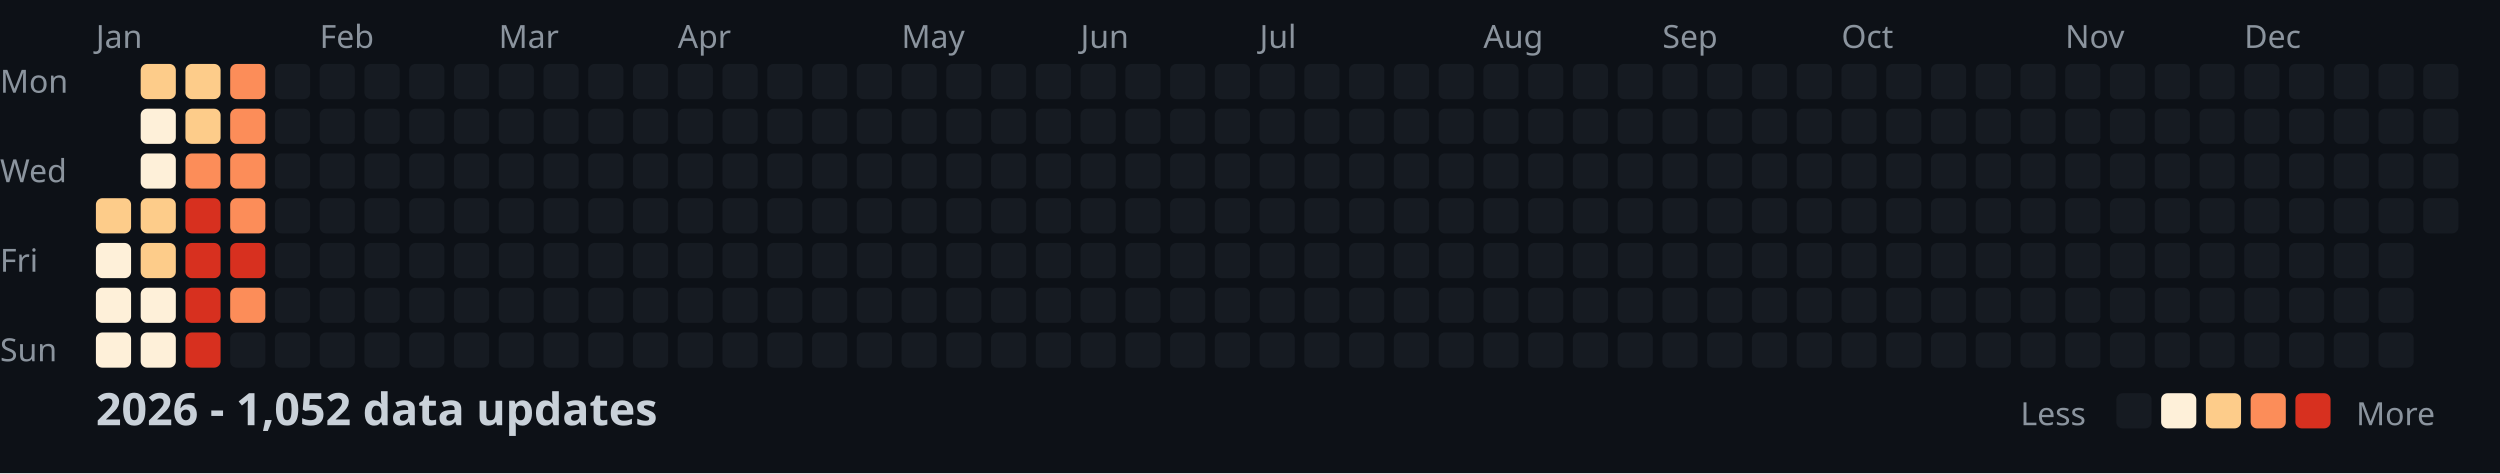
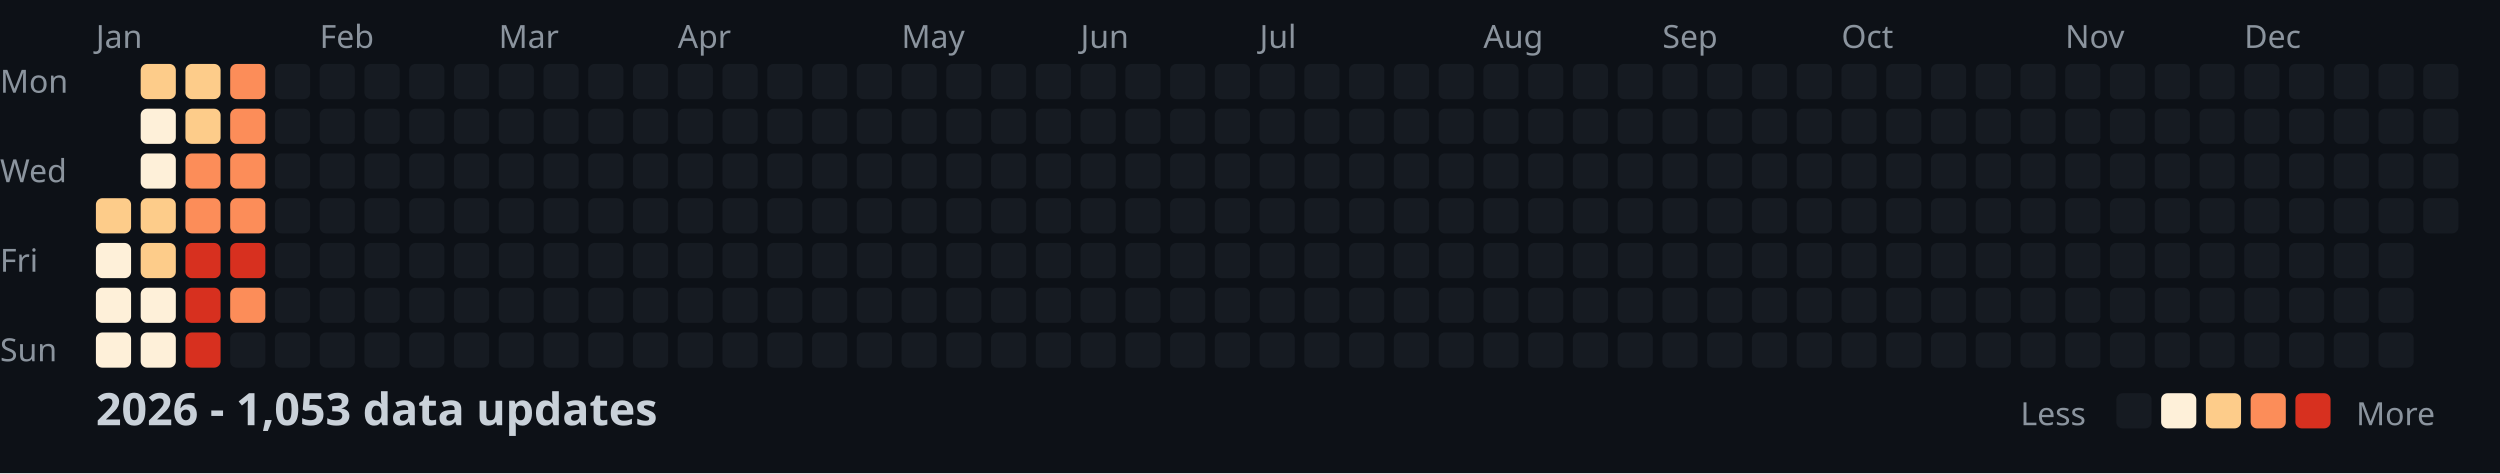
<svg xmlns="http://www.w3.org/2000/svg" width="782" height="148">
  <style>
    .month { font: 10px sans-serif; fill: #8b949e; }
    .day { font: 10px sans-serif; fill: #8b949e; }
    .title { font: bold 14px sans-serif; fill: #c9d1d9; }
    .legend { font: 10px sans-serif; fill: #8b949e; }
  </style>
  <rect width="100%" height="100%" fill="#0d1117" />
  <text x="0" y="29" class="day">Mon</text>
  <text x="0" y="57" class="day">Wed</text>
  <text x="0" y="85" class="day">Fri</text>
  <text x="0" y="113" class="day">Sun</text>
  <text x="30" y="15" class="month">Jan</text>
  <text x="100" y="15" class="month">Feb</text>
  <text x="156" y="15" class="month">Mar</text>
  <text x="212" y="15" class="month">Apr</text>
  <text x="282" y="15" class="month">May</text>
  <text x="338" y="15" class="month">Jun</text>
  <text x="394" y="15" class="month">Jul</text>
  <text x="464" y="15" class="month">Aug</text>
  <text x="520" y="15" class="month">Sep</text>
  <text x="576" y="15" class="month">Oct</text>
  <text x="646" y="15" class="month">Nov</text>
  <text x="702" y="15" class="month">Dec</text>
  <rect x="30" y="62" width="11" height="11" fill="#fdcc8a" rx="2" />
  <rect x="30" y="76" width="11" height="11" fill="#fef0d9" rx="2" />
  <rect x="30" y="90" width="11" height="11" fill="#fef0d9" rx="2" />
  <rect x="30" y="104" width="11" height="11" fill="#fef0d9" rx="2" />
  <rect x="44" y="20" width="11" height="11" fill="#fdcc8a" rx="2" />
  <rect x="44" y="34" width="11" height="11" fill="#fef0d9" rx="2" />
  <rect x="44" y="48" width="11" height="11" fill="#fef0d9" rx="2" />
  <rect x="44" y="62" width="11" height="11" fill="#fdcc8a" rx="2" />
  <rect x="44" y="76" width="11" height="11" fill="#fdcc8a" rx="2" />
  <rect x="44" y="90" width="11" height="11" fill="#fef0d9" rx="2" />
  <rect x="44" y="104" width="11" height="11" fill="#fef0d9" rx="2" />
  <rect x="58" y="20" width="11" height="11" fill="#fdcc8a" rx="2" />
  <rect x="58" y="34" width="11" height="11" fill="#fdcc8a" rx="2" />
  <rect x="58" y="48" width="11" height="11" fill="#fc8d59" rx="2" />
-   <rect x="58" y="62" width="11" height="11" fill="#d7301f" rx="2" />
+   <rect x="58" y="62" width="11" height="11" fill="#fc8d59" rx="2" />
  <rect x="58" y="76" width="11" height="11" fill="#d7301f" rx="2" />
  <rect x="58" y="90" width="11" height="11" fill="#d7301f" rx="2" />
  <rect x="58" y="104" width="11" height="11" fill="#d7301f" rx="2" />
  <rect x="72" y="20" width="11" height="11" fill="#fc8d59" rx="2" />
  <rect x="72" y="34" width="11" height="11" fill="#fc8d59" rx="2" />
  <rect x="72" y="48" width="11" height="11" fill="#fc8d59" rx="2" />
  <rect x="72" y="62" width="11" height="11" fill="#fc8d59" rx="2" />
  <rect x="72" y="76" width="11" height="11" fill="#d7301f" rx="2" />
  <rect x="72" y="90" width="11" height="11" fill="#fc8d59" rx="2" />
  <rect x="72" y="104" width="11" height="11" fill="#161b22" rx="2" />
  <rect x="86" y="20" width="11" height="11" fill="#161b22" rx="2" />
  <rect x="86" y="34" width="11" height="11" fill="#161b22" rx="2" />
  <rect x="86" y="48" width="11" height="11" fill="#161b22" rx="2" />
  <rect x="86" y="62" width="11" height="11" fill="#161b22" rx="2" />
  <rect x="86" y="76" width="11" height="11" fill="#161b22" rx="2" />
  <rect x="86" y="90" width="11" height="11" fill="#161b22" rx="2" />
  <rect x="86" y="104" width="11" height="11" fill="#161b22" rx="2" />
  <rect x="100" y="20" width="11" height="11" fill="#161b22" rx="2" />
  <rect x="100" y="34" width="11" height="11" fill="#161b22" rx="2" />
  <rect x="100" y="48" width="11" height="11" fill="#161b22" rx="2" />
  <rect x="100" y="62" width="11" height="11" fill="#161b22" rx="2" />
  <rect x="100" y="76" width="11" height="11" fill="#161b22" rx="2" />
  <rect x="100" y="90" width="11" height="11" fill="#161b22" rx="2" />
  <rect x="100" y="104" width="11" height="11" fill="#161b22" rx="2" />
  <rect x="114" y="20" width="11" height="11" fill="#161b22" rx="2" />
  <rect x="114" y="34" width="11" height="11" fill="#161b22" rx="2" />
  <rect x="114" y="48" width="11" height="11" fill="#161b22" rx="2" />
  <rect x="114" y="62" width="11" height="11" fill="#161b22" rx="2" />
  <rect x="114" y="76" width="11" height="11" fill="#161b22" rx="2" />
  <rect x="114" y="90" width="11" height="11" fill="#161b22" rx="2" />
  <rect x="114" y="104" width="11" height="11" fill="#161b22" rx="2" />
  <rect x="128" y="20" width="11" height="11" fill="#161b22" rx="2" />
  <rect x="128" y="34" width="11" height="11" fill="#161b22" rx="2" />
  <rect x="128" y="48" width="11" height="11" fill="#161b22" rx="2" />
  <rect x="128" y="62" width="11" height="11" fill="#161b22" rx="2" />
  <rect x="128" y="76" width="11" height="11" fill="#161b22" rx="2" />
  <rect x="128" y="90" width="11" height="11" fill="#161b22" rx="2" />
  <rect x="128" y="104" width="11" height="11" fill="#161b22" rx="2" />
  <rect x="142" y="20" width="11" height="11" fill="#161b22" rx="2" />
  <rect x="142" y="34" width="11" height="11" fill="#161b22" rx="2" />
  <rect x="142" y="48" width="11" height="11" fill="#161b22" rx="2" />
  <rect x="142" y="62" width="11" height="11" fill="#161b22" rx="2" />
  <rect x="142" y="76" width="11" height="11" fill="#161b22" rx="2" />
  <rect x="142" y="90" width="11" height="11" fill="#161b22" rx="2" />
  <rect x="142" y="104" width="11" height="11" fill="#161b22" rx="2" />
  <rect x="156" y="20" width="11" height="11" fill="#161b22" rx="2" />
  <rect x="156" y="34" width="11" height="11" fill="#161b22" rx="2" />
  <rect x="156" y="48" width="11" height="11" fill="#161b22" rx="2" />
  <rect x="156" y="62" width="11" height="11" fill="#161b22" rx="2" />
  <rect x="156" y="76" width="11" height="11" fill="#161b22" rx="2" />
  <rect x="156" y="90" width="11" height="11" fill="#161b22" rx="2" />
  <rect x="156" y="104" width="11" height="11" fill="#161b22" rx="2" />
  <rect x="170" y="20" width="11" height="11" fill="#161b22" rx="2" />
  <rect x="170" y="34" width="11" height="11" fill="#161b22" rx="2" />
  <rect x="170" y="48" width="11" height="11" fill="#161b22" rx="2" />
  <rect x="170" y="62" width="11" height="11" fill="#161b22" rx="2" />
  <rect x="170" y="76" width="11" height="11" fill="#161b22" rx="2" />
  <rect x="170" y="90" width="11" height="11" fill="#161b22" rx="2" />
  <rect x="170" y="104" width="11" height="11" fill="#161b22" rx="2" />
  <rect x="184" y="20" width="11" height="11" fill="#161b22" rx="2" />
  <rect x="184" y="34" width="11" height="11" fill="#161b22" rx="2" />
  <rect x="184" y="48" width="11" height="11" fill="#161b22" rx="2" />
  <rect x="184" y="62" width="11" height="11" fill="#161b22" rx="2" />
  <rect x="184" y="76" width="11" height="11" fill="#161b22" rx="2" />
  <rect x="184" y="90" width="11" height="11" fill="#161b22" rx="2" />
  <rect x="184" y="104" width="11" height="11" fill="#161b22" rx="2" />
  <rect x="198" y="20" width="11" height="11" fill="#161b22" rx="2" />
  <rect x="198" y="34" width="11" height="11" fill="#161b22" rx="2" />
  <rect x="198" y="48" width="11" height="11" fill="#161b22" rx="2" />
  <rect x="198" y="62" width="11" height="11" fill="#161b22" rx="2" />
  <rect x="198" y="76" width="11" height="11" fill="#161b22" rx="2" />
  <rect x="198" y="90" width="11" height="11" fill="#161b22" rx="2" />
  <rect x="198" y="104" width="11" height="11" fill="#161b22" rx="2" />
  <rect x="212" y="20" width="11" height="11" fill="#161b22" rx="2" />
  <rect x="212" y="34" width="11" height="11" fill="#161b22" rx="2" />
  <rect x="212" y="48" width="11" height="11" fill="#161b22" rx="2" />
  <rect x="212" y="62" width="11" height="11" fill="#161b22" rx="2" />
  <rect x="212" y="76" width="11" height="11" fill="#161b22" rx="2" />
  <rect x="212" y="90" width="11" height="11" fill="#161b22" rx="2" />
  <rect x="212" y="104" width="11" height="11" fill="#161b22" rx="2" />
  <rect x="226" y="20" width="11" height="11" fill="#161b22" rx="2" />
  <rect x="226" y="34" width="11" height="11" fill="#161b22" rx="2" />
  <rect x="226" y="48" width="11" height="11" fill="#161b22" rx="2" />
  <rect x="226" y="62" width="11" height="11" fill="#161b22" rx="2" />
  <rect x="226" y="76" width="11" height="11" fill="#161b22" rx="2" />
  <rect x="226" y="90" width="11" height="11" fill="#161b22" rx="2" />
  <rect x="226" y="104" width="11" height="11" fill="#161b22" rx="2" />
  <rect x="240" y="20" width="11" height="11" fill="#161b22" rx="2" />
  <rect x="240" y="34" width="11" height="11" fill="#161b22" rx="2" />
  <rect x="240" y="48" width="11" height="11" fill="#161b22" rx="2" />
  <rect x="240" y="62" width="11" height="11" fill="#161b22" rx="2" />
  <rect x="240" y="76" width="11" height="11" fill="#161b22" rx="2" />
  <rect x="240" y="90" width="11" height="11" fill="#161b22" rx="2" />
  <rect x="240" y="104" width="11" height="11" fill="#161b22" rx="2" />
  <rect x="254" y="20" width="11" height="11" fill="#161b22" rx="2" />
  <rect x="254" y="34" width="11" height="11" fill="#161b22" rx="2" />
  <rect x="254" y="48" width="11" height="11" fill="#161b22" rx="2" />
  <rect x="254" y="62" width="11" height="11" fill="#161b22" rx="2" />
  <rect x="254" y="76" width="11" height="11" fill="#161b22" rx="2" />
  <rect x="254" y="90" width="11" height="11" fill="#161b22" rx="2" />
  <rect x="254" y="104" width="11" height="11" fill="#161b22" rx="2" />
  <rect x="268" y="20" width="11" height="11" fill="#161b22" rx="2" />
  <rect x="268" y="34" width="11" height="11" fill="#161b22" rx="2" />
  <rect x="268" y="48" width="11" height="11" fill="#161b22" rx="2" />
  <rect x="268" y="62" width="11" height="11" fill="#161b22" rx="2" />
  <rect x="268" y="76" width="11" height="11" fill="#161b22" rx="2" />
  <rect x="268" y="90" width="11" height="11" fill="#161b22" rx="2" />
  <rect x="268" y="104" width="11" height="11" fill="#161b22" rx="2" />
  <rect x="282" y="20" width="11" height="11" fill="#161b22" rx="2" />
  <rect x="282" y="34" width="11" height="11" fill="#161b22" rx="2" />
  <rect x="282" y="48" width="11" height="11" fill="#161b22" rx="2" />
  <rect x="282" y="62" width="11" height="11" fill="#161b22" rx="2" />
  <rect x="282" y="76" width="11" height="11" fill="#161b22" rx="2" />
  <rect x="282" y="90" width="11" height="11" fill="#161b22" rx="2" />
  <rect x="282" y="104" width="11" height="11" fill="#161b22" rx="2" />
  <rect x="296" y="20" width="11" height="11" fill="#161b22" rx="2" />
  <rect x="296" y="34" width="11" height="11" fill="#161b22" rx="2" />
  <rect x="296" y="48" width="11" height="11" fill="#161b22" rx="2" />
  <rect x="296" y="62" width="11" height="11" fill="#161b22" rx="2" />
  <rect x="296" y="76" width="11" height="11" fill="#161b22" rx="2" />
  <rect x="296" y="90" width="11" height="11" fill="#161b22" rx="2" />
  <rect x="296" y="104" width="11" height="11" fill="#161b22" rx="2" />
  <rect x="310" y="20" width="11" height="11" fill="#161b22" rx="2" />
  <rect x="310" y="34" width="11" height="11" fill="#161b22" rx="2" />
  <rect x="310" y="48" width="11" height="11" fill="#161b22" rx="2" />
  <rect x="310" y="62" width="11" height="11" fill="#161b22" rx="2" />
  <rect x="310" y="76" width="11" height="11" fill="#161b22" rx="2" />
  <rect x="310" y="90" width="11" height="11" fill="#161b22" rx="2" />
  <rect x="310" y="104" width="11" height="11" fill="#161b22" rx="2" />
  <rect x="324" y="20" width="11" height="11" fill="#161b22" rx="2" />
  <rect x="324" y="34" width="11" height="11" fill="#161b22" rx="2" />
  <rect x="324" y="48" width="11" height="11" fill="#161b22" rx="2" />
  <rect x="324" y="62" width="11" height="11" fill="#161b22" rx="2" />
  <rect x="324" y="76" width="11" height="11" fill="#161b22" rx="2" />
  <rect x="324" y="90" width="11" height="11" fill="#161b22" rx="2" />
  <rect x="324" y="104" width="11" height="11" fill="#161b22" rx="2" />
  <rect x="338" y="20" width="11" height="11" fill="#161b22" rx="2" />
  <rect x="338" y="34" width="11" height="11" fill="#161b22" rx="2" />
  <rect x="338" y="48" width="11" height="11" fill="#161b22" rx="2" />
  <rect x="338" y="62" width="11" height="11" fill="#161b22" rx="2" />
  <rect x="338" y="76" width="11" height="11" fill="#161b22" rx="2" />
  <rect x="338" y="90" width="11" height="11" fill="#161b22" rx="2" />
  <rect x="338" y="104" width="11" height="11" fill="#161b22" rx="2" />
  <rect x="352" y="20" width="11" height="11" fill="#161b22" rx="2" />
  <rect x="352" y="34" width="11" height="11" fill="#161b22" rx="2" />
  <rect x="352" y="48" width="11" height="11" fill="#161b22" rx="2" />
  <rect x="352" y="62" width="11" height="11" fill="#161b22" rx="2" />
  <rect x="352" y="76" width="11" height="11" fill="#161b22" rx="2" />
  <rect x="352" y="90" width="11" height="11" fill="#161b22" rx="2" />
  <rect x="352" y="104" width="11" height="11" fill="#161b22" rx="2" />
  <rect x="366" y="20" width="11" height="11" fill="#161b22" rx="2" />
  <rect x="366" y="34" width="11" height="11" fill="#161b22" rx="2" />
  <rect x="366" y="48" width="11" height="11" fill="#161b22" rx="2" />
  <rect x="366" y="62" width="11" height="11" fill="#161b22" rx="2" />
  <rect x="366" y="76" width="11" height="11" fill="#161b22" rx="2" />
  <rect x="366" y="90" width="11" height="11" fill="#161b22" rx="2" />
  <rect x="366" y="104" width="11" height="11" fill="#161b22" rx="2" />
  <rect x="380" y="20" width="11" height="11" fill="#161b22" rx="2" />
  <rect x="380" y="34" width="11" height="11" fill="#161b22" rx="2" />
  <rect x="380" y="48" width="11" height="11" fill="#161b22" rx="2" />
  <rect x="380" y="62" width="11" height="11" fill="#161b22" rx="2" />
  <rect x="380" y="76" width="11" height="11" fill="#161b22" rx="2" />
  <rect x="380" y="90" width="11" height="11" fill="#161b22" rx="2" />
  <rect x="380" y="104" width="11" height="11" fill="#161b22" rx="2" />
  <rect x="394" y="20" width="11" height="11" fill="#161b22" rx="2" />
  <rect x="394" y="34" width="11" height="11" fill="#161b22" rx="2" />
  <rect x="394" y="48" width="11" height="11" fill="#161b22" rx="2" />
  <rect x="394" y="62" width="11" height="11" fill="#161b22" rx="2" />
  <rect x="394" y="76" width="11" height="11" fill="#161b22" rx="2" />
  <rect x="394" y="90" width="11" height="11" fill="#161b22" rx="2" />
  <rect x="394" y="104" width="11" height="11" fill="#161b22" rx="2" />
  <rect x="408" y="20" width="11" height="11" fill="#161b22" rx="2" />
  <rect x="408" y="34" width="11" height="11" fill="#161b22" rx="2" />
  <rect x="408" y="48" width="11" height="11" fill="#161b22" rx="2" />
  <rect x="408" y="62" width="11" height="11" fill="#161b22" rx="2" />
  <rect x="408" y="76" width="11" height="11" fill="#161b22" rx="2" />
  <rect x="408" y="90" width="11" height="11" fill="#161b22" rx="2" />
  <rect x="408" y="104" width="11" height="11" fill="#161b22" rx="2" />
  <rect x="422" y="20" width="11" height="11" fill="#161b22" rx="2" />
  <rect x="422" y="34" width="11" height="11" fill="#161b22" rx="2" />
  <rect x="422" y="48" width="11" height="11" fill="#161b22" rx="2" />
  <rect x="422" y="62" width="11" height="11" fill="#161b22" rx="2" />
  <rect x="422" y="76" width="11" height="11" fill="#161b22" rx="2" />
  <rect x="422" y="90" width="11" height="11" fill="#161b22" rx="2" />
  <rect x="422" y="104" width="11" height="11" fill="#161b22" rx="2" />
  <rect x="436" y="20" width="11" height="11" fill="#161b22" rx="2" />
  <rect x="436" y="34" width="11" height="11" fill="#161b22" rx="2" />
  <rect x="436" y="48" width="11" height="11" fill="#161b22" rx="2" />
  <rect x="436" y="62" width="11" height="11" fill="#161b22" rx="2" />
  <rect x="436" y="76" width="11" height="11" fill="#161b22" rx="2" />
  <rect x="436" y="90" width="11" height="11" fill="#161b22" rx="2" />
  <rect x="436" y="104" width="11" height="11" fill="#161b22" rx="2" />
  <rect x="450" y="20" width="11" height="11" fill="#161b22" rx="2" />
  <rect x="450" y="34" width="11" height="11" fill="#161b22" rx="2" />
  <rect x="450" y="48" width="11" height="11" fill="#161b22" rx="2" />
  <rect x="450" y="62" width="11" height="11" fill="#161b22" rx="2" />
  <rect x="450" y="76" width="11" height="11" fill="#161b22" rx="2" />
  <rect x="450" y="90" width="11" height="11" fill="#161b22" rx="2" />
  <rect x="450" y="104" width="11" height="11" fill="#161b22" rx="2" />
  <rect x="464" y="20" width="11" height="11" fill="#161b22" rx="2" />
  <rect x="464" y="34" width="11" height="11" fill="#161b22" rx="2" />
  <rect x="464" y="48" width="11" height="11" fill="#161b22" rx="2" />
  <rect x="464" y="62" width="11" height="11" fill="#161b22" rx="2" />
  <rect x="464" y="76" width="11" height="11" fill="#161b22" rx="2" />
  <rect x="464" y="90" width="11" height="11" fill="#161b22" rx="2" />
  <rect x="464" y="104" width="11" height="11" fill="#161b22" rx="2" />
  <rect x="478" y="20" width="11" height="11" fill="#161b22" rx="2" />
  <rect x="478" y="34" width="11" height="11" fill="#161b22" rx="2" />
  <rect x="478" y="48" width="11" height="11" fill="#161b22" rx="2" />
  <rect x="478" y="62" width="11" height="11" fill="#161b22" rx="2" />
  <rect x="478" y="76" width="11" height="11" fill="#161b22" rx="2" />
  <rect x="478" y="90" width="11" height="11" fill="#161b22" rx="2" />
  <rect x="478" y="104" width="11" height="11" fill="#161b22" rx="2" />
  <rect x="492" y="20" width="11" height="11" fill="#161b22" rx="2" />
  <rect x="492" y="34" width="11" height="11" fill="#161b22" rx="2" />
  <rect x="492" y="48" width="11" height="11" fill="#161b22" rx="2" />
  <rect x="492" y="62" width="11" height="11" fill="#161b22" rx="2" />
  <rect x="492" y="76" width="11" height="11" fill="#161b22" rx="2" />
  <rect x="492" y="90" width="11" height="11" fill="#161b22" rx="2" />
  <rect x="492" y="104" width="11" height="11" fill="#161b22" rx="2" />
  <rect x="506" y="20" width="11" height="11" fill="#161b22" rx="2" />
  <rect x="506" y="34" width="11" height="11" fill="#161b22" rx="2" />
  <rect x="506" y="48" width="11" height="11" fill="#161b22" rx="2" />
  <rect x="506" y="62" width="11" height="11" fill="#161b22" rx="2" />
  <rect x="506" y="76" width="11" height="11" fill="#161b22" rx="2" />
  <rect x="506" y="90" width="11" height="11" fill="#161b22" rx="2" />
  <rect x="506" y="104" width="11" height="11" fill="#161b22" rx="2" />
  <rect x="520" y="20" width="11" height="11" fill="#161b22" rx="2" />
  <rect x="520" y="34" width="11" height="11" fill="#161b22" rx="2" />
  <rect x="520" y="48" width="11" height="11" fill="#161b22" rx="2" />
  <rect x="520" y="62" width="11" height="11" fill="#161b22" rx="2" />
  <rect x="520" y="76" width="11" height="11" fill="#161b22" rx="2" />
  <rect x="520" y="90" width="11" height="11" fill="#161b22" rx="2" />
  <rect x="520" y="104" width="11" height="11" fill="#161b22" rx="2" />
  <rect x="534" y="20" width="11" height="11" fill="#161b22" rx="2" />
  <rect x="534" y="34" width="11" height="11" fill="#161b22" rx="2" />
  <rect x="534" y="48" width="11" height="11" fill="#161b22" rx="2" />
  <rect x="534" y="62" width="11" height="11" fill="#161b22" rx="2" />
  <rect x="534" y="76" width="11" height="11" fill="#161b22" rx="2" />
  <rect x="534" y="90" width="11" height="11" fill="#161b22" rx="2" />
  <rect x="534" y="104" width="11" height="11" fill="#161b22" rx="2" />
  <rect x="548" y="20" width="11" height="11" fill="#161b22" rx="2" />
  <rect x="548" y="34" width="11" height="11" fill="#161b22" rx="2" />
  <rect x="548" y="48" width="11" height="11" fill="#161b22" rx="2" />
  <rect x="548" y="62" width="11" height="11" fill="#161b22" rx="2" />
  <rect x="548" y="76" width="11" height="11" fill="#161b22" rx="2" />
  <rect x="548" y="90" width="11" height="11" fill="#161b22" rx="2" />
  <rect x="548" y="104" width="11" height="11" fill="#161b22" rx="2" />
  <rect x="562" y="20" width="11" height="11" fill="#161b22" rx="2" />
  <rect x="562" y="34" width="11" height="11" fill="#161b22" rx="2" />
  <rect x="562" y="48" width="11" height="11" fill="#161b22" rx="2" />
  <rect x="562" y="62" width="11" height="11" fill="#161b22" rx="2" />
  <rect x="562" y="76" width="11" height="11" fill="#161b22" rx="2" />
  <rect x="562" y="90" width="11" height="11" fill="#161b22" rx="2" />
  <rect x="562" y="104" width="11" height="11" fill="#161b22" rx="2" />
  <rect x="576" y="20" width="11" height="11" fill="#161b22" rx="2" />
  <rect x="576" y="34" width="11" height="11" fill="#161b22" rx="2" />
  <rect x="576" y="48" width="11" height="11" fill="#161b22" rx="2" />
  <rect x="576" y="62" width="11" height="11" fill="#161b22" rx="2" />
  <rect x="576" y="76" width="11" height="11" fill="#161b22" rx="2" />
  <rect x="576" y="90" width="11" height="11" fill="#161b22" rx="2" />
  <rect x="576" y="104" width="11" height="11" fill="#161b22" rx="2" />
  <rect x="590" y="20" width="11" height="11" fill="#161b22" rx="2" />
  <rect x="590" y="34" width="11" height="11" fill="#161b22" rx="2" />
  <rect x="590" y="48" width="11" height="11" fill="#161b22" rx="2" />
  <rect x="590" y="62" width="11" height="11" fill="#161b22" rx="2" />
  <rect x="590" y="76" width="11" height="11" fill="#161b22" rx="2" />
  <rect x="590" y="90" width="11" height="11" fill="#161b22" rx="2" />
  <rect x="590" y="104" width="11" height="11" fill="#161b22" rx="2" />
  <rect x="604" y="20" width="11" height="11" fill="#161b22" rx="2" />
  <rect x="604" y="34" width="11" height="11" fill="#161b22" rx="2" />
  <rect x="604" y="48" width="11" height="11" fill="#161b22" rx="2" />
  <rect x="604" y="62" width="11" height="11" fill="#161b22" rx="2" />
  <rect x="604" y="76" width="11" height="11" fill="#161b22" rx="2" />
  <rect x="604" y="90" width="11" height="11" fill="#161b22" rx="2" />
  <rect x="604" y="104" width="11" height="11" fill="#161b22" rx="2" />
  <rect x="618" y="20" width="11" height="11" fill="#161b22" rx="2" />
  <rect x="618" y="34" width="11" height="11" fill="#161b22" rx="2" />
  <rect x="618" y="48" width="11" height="11" fill="#161b22" rx="2" />
  <rect x="618" y="62" width="11" height="11" fill="#161b22" rx="2" />
  <rect x="618" y="76" width="11" height="11" fill="#161b22" rx="2" />
  <rect x="618" y="90" width="11" height="11" fill="#161b22" rx="2" />
  <rect x="618" y="104" width="11" height="11" fill="#161b22" rx="2" />
  <rect x="632" y="20" width="11" height="11" fill="#161b22" rx="2" />
  <rect x="632" y="34" width="11" height="11" fill="#161b22" rx="2" />
  <rect x="632" y="48" width="11" height="11" fill="#161b22" rx="2" />
  <rect x="632" y="62" width="11" height="11" fill="#161b22" rx="2" />
  <rect x="632" y="76" width="11" height="11" fill="#161b22" rx="2" />
  <rect x="632" y="90" width="11" height="11" fill="#161b22" rx="2" />
  <rect x="632" y="104" width="11" height="11" fill="#161b22" rx="2" />
  <rect x="646" y="20" width="11" height="11" fill="#161b22" rx="2" />
  <rect x="646" y="34" width="11" height="11" fill="#161b22" rx="2" />
  <rect x="646" y="48" width="11" height="11" fill="#161b22" rx="2" />
  <rect x="646" y="62" width="11" height="11" fill="#161b22" rx="2" />
  <rect x="646" y="76" width="11" height="11" fill="#161b22" rx="2" />
  <rect x="646" y="90" width="11" height="11" fill="#161b22" rx="2" />
  <rect x="646" y="104" width="11" height="11" fill="#161b22" rx="2" />
  <rect x="660" y="20" width="11" height="11" fill="#161b22" rx="2" />
  <rect x="660" y="34" width="11" height="11" fill="#161b22" rx="2" />
  <rect x="660" y="48" width="11" height="11" fill="#161b22" rx="2" />
  <rect x="660" y="62" width="11" height="11" fill="#161b22" rx="2" />
  <rect x="660" y="76" width="11" height="11" fill="#161b22" rx="2" />
  <rect x="660" y="90" width="11" height="11" fill="#161b22" rx="2" />
  <rect x="660" y="104" width="11" height="11" fill="#161b22" rx="2" />
  <rect x="674" y="20" width="11" height="11" fill="#161b22" rx="2" />
  <rect x="674" y="34" width="11" height="11" fill="#161b22" rx="2" />
  <rect x="674" y="48" width="11" height="11" fill="#161b22" rx="2" />
  <rect x="674" y="62" width="11" height="11" fill="#161b22" rx="2" />
  <rect x="674" y="76" width="11" height="11" fill="#161b22" rx="2" />
  <rect x="674" y="90" width="11" height="11" fill="#161b22" rx="2" />
  <rect x="674" y="104" width="11" height="11" fill="#161b22" rx="2" />
  <rect x="688" y="20" width="11" height="11" fill="#161b22" rx="2" />
  <rect x="688" y="34" width="11" height="11" fill="#161b22" rx="2" />
  <rect x="688" y="48" width="11" height="11" fill="#161b22" rx="2" />
  <rect x="688" y="62" width="11" height="11" fill="#161b22" rx="2" />
  <rect x="688" y="76" width="11" height="11" fill="#161b22" rx="2" />
  <rect x="688" y="90" width="11" height="11" fill="#161b22" rx="2" />
  <rect x="688" y="104" width="11" height="11" fill="#161b22" rx="2" />
  <rect x="702" y="20" width="11" height="11" fill="#161b22" rx="2" />
  <rect x="702" y="34" width="11" height="11" fill="#161b22" rx="2" />
  <rect x="702" y="48" width="11" height="11" fill="#161b22" rx="2" />
  <rect x="702" y="62" width="11" height="11" fill="#161b22" rx="2" />
  <rect x="702" y="76" width="11" height="11" fill="#161b22" rx="2" />
  <rect x="702" y="90" width="11" height="11" fill="#161b22" rx="2" />
  <rect x="702" y="104" width="11" height="11" fill="#161b22" rx="2" />
  <rect x="716" y="20" width="11" height="11" fill="#161b22" rx="2" />
  <rect x="716" y="34" width="11" height="11" fill="#161b22" rx="2" />
  <rect x="716" y="48" width="11" height="11" fill="#161b22" rx="2" />
  <rect x="716" y="62" width="11" height="11" fill="#161b22" rx="2" />
  <rect x="716" y="76" width="11" height="11" fill="#161b22" rx="2" />
  <rect x="716" y="90" width="11" height="11" fill="#161b22" rx="2" />
  <rect x="716" y="104" width="11" height="11" fill="#161b22" rx="2" />
  <rect x="730" y="20" width="11" height="11" fill="#161b22" rx="2" />
  <rect x="730" y="34" width="11" height="11" fill="#161b22" rx="2" />
  <rect x="730" y="48" width="11" height="11" fill="#161b22" rx="2" />
  <rect x="730" y="62" width="11" height="11" fill="#161b22" rx="2" />
  <rect x="730" y="76" width="11" height="11" fill="#161b22" rx="2" />
  <rect x="730" y="90" width="11" height="11" fill="#161b22" rx="2" />
  <rect x="730" y="104" width="11" height="11" fill="#161b22" rx="2" />
  <rect x="744" y="20" width="11" height="11" fill="#161b22" rx="2" />
  <rect x="744" y="34" width="11" height="11" fill="#161b22" rx="2" />
  <rect x="744" y="48" width="11" height="11" fill="#161b22" rx="2" />
  <rect x="744" y="62" width="11" height="11" fill="#161b22" rx="2" />
  <rect x="744" y="76" width="11" height="11" fill="#161b22" rx="2" />
  <rect x="744" y="90" width="11" height="11" fill="#161b22" rx="2" />
  <rect x="744" y="104" width="11" height="11" fill="#161b22" rx="2" />
  <rect x="758" y="20" width="11" height="11" fill="#161b22" rx="2" />
  <rect x="758" y="34" width="11" height="11" fill="#161b22" rx="2" />
  <rect x="758" y="48" width="11" height="11" fill="#161b22" rx="2" />
  <rect x="758" y="62" width="11" height="11" fill="#161b22" rx="2" />
-   <text x="30" y="133" class="title">2026 - 1,052 data updates</text>
+   <text x="30" y="133" class="title">2026 - 1,053 data updates</text>
  <text x="632" y="133" class="legend">Less</text>
  <rect x="662" y="123" width="11" height="11" fill="#161b22" rx="2" />
  <rect x="676" y="123" width="11" height="11" fill="#fef0d9" rx="2" />
  <rect x="690" y="123" width="11" height="11" fill="#fdcc8a" rx="2" />
  <rect x="704" y="123" width="11" height="11" fill="#fc8d59" rx="2" />
  <rect x="718" y="123" width="11" height="11" fill="#d7301f" rx="2" />
  <text x="737" y="133" class="legend">More</text>
</svg>
